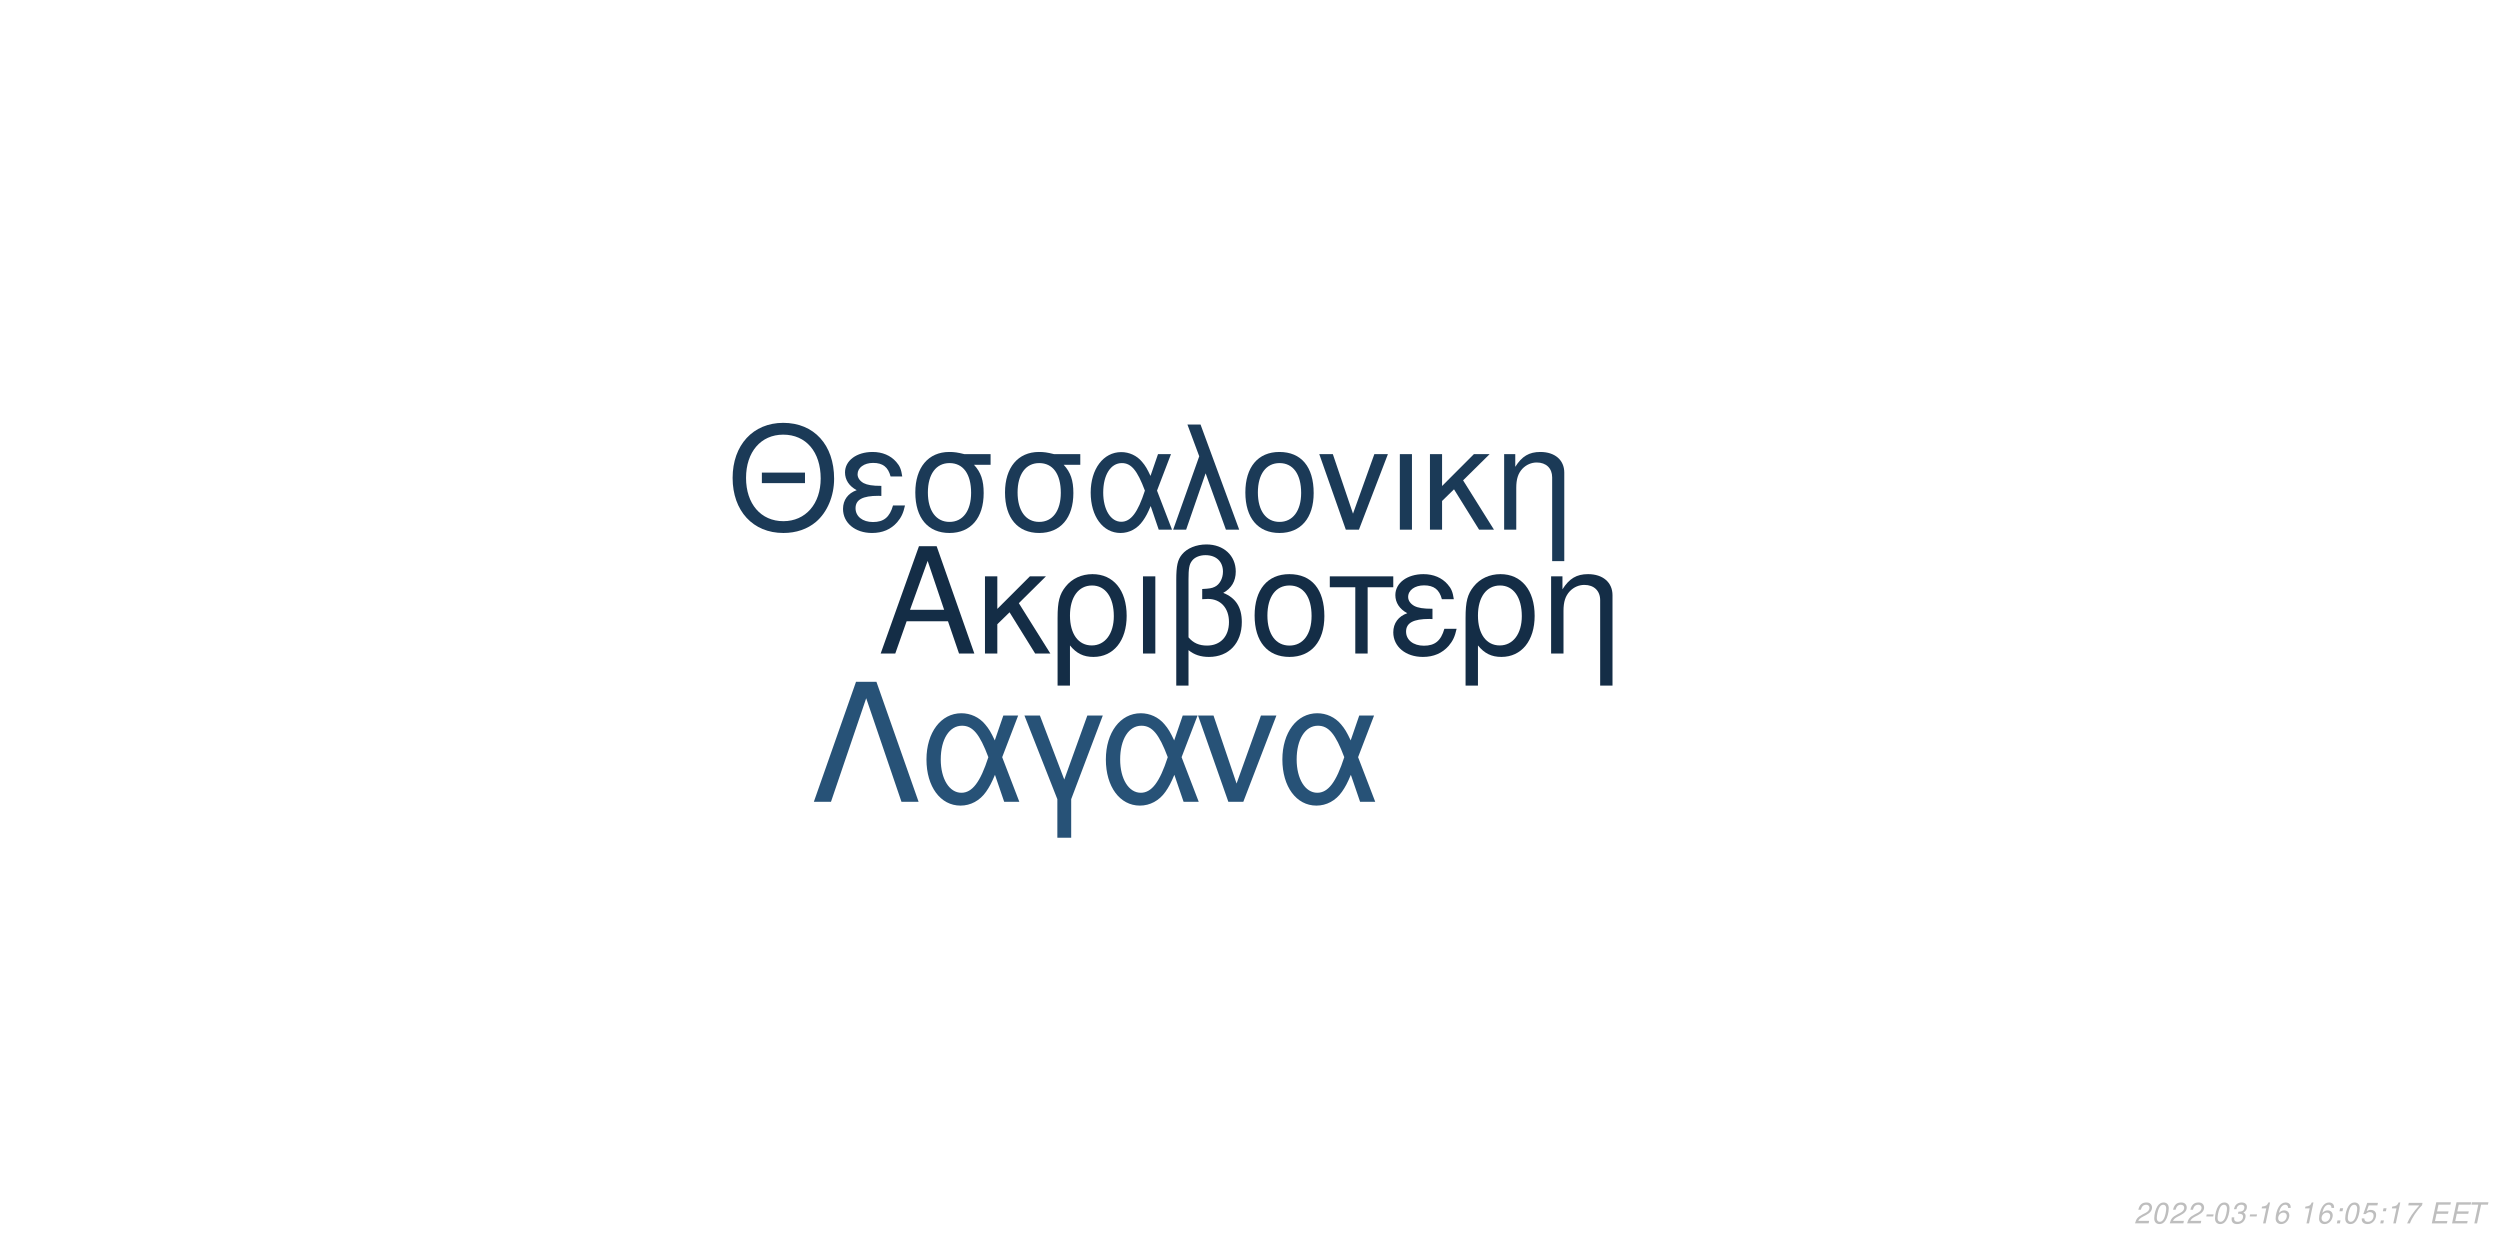
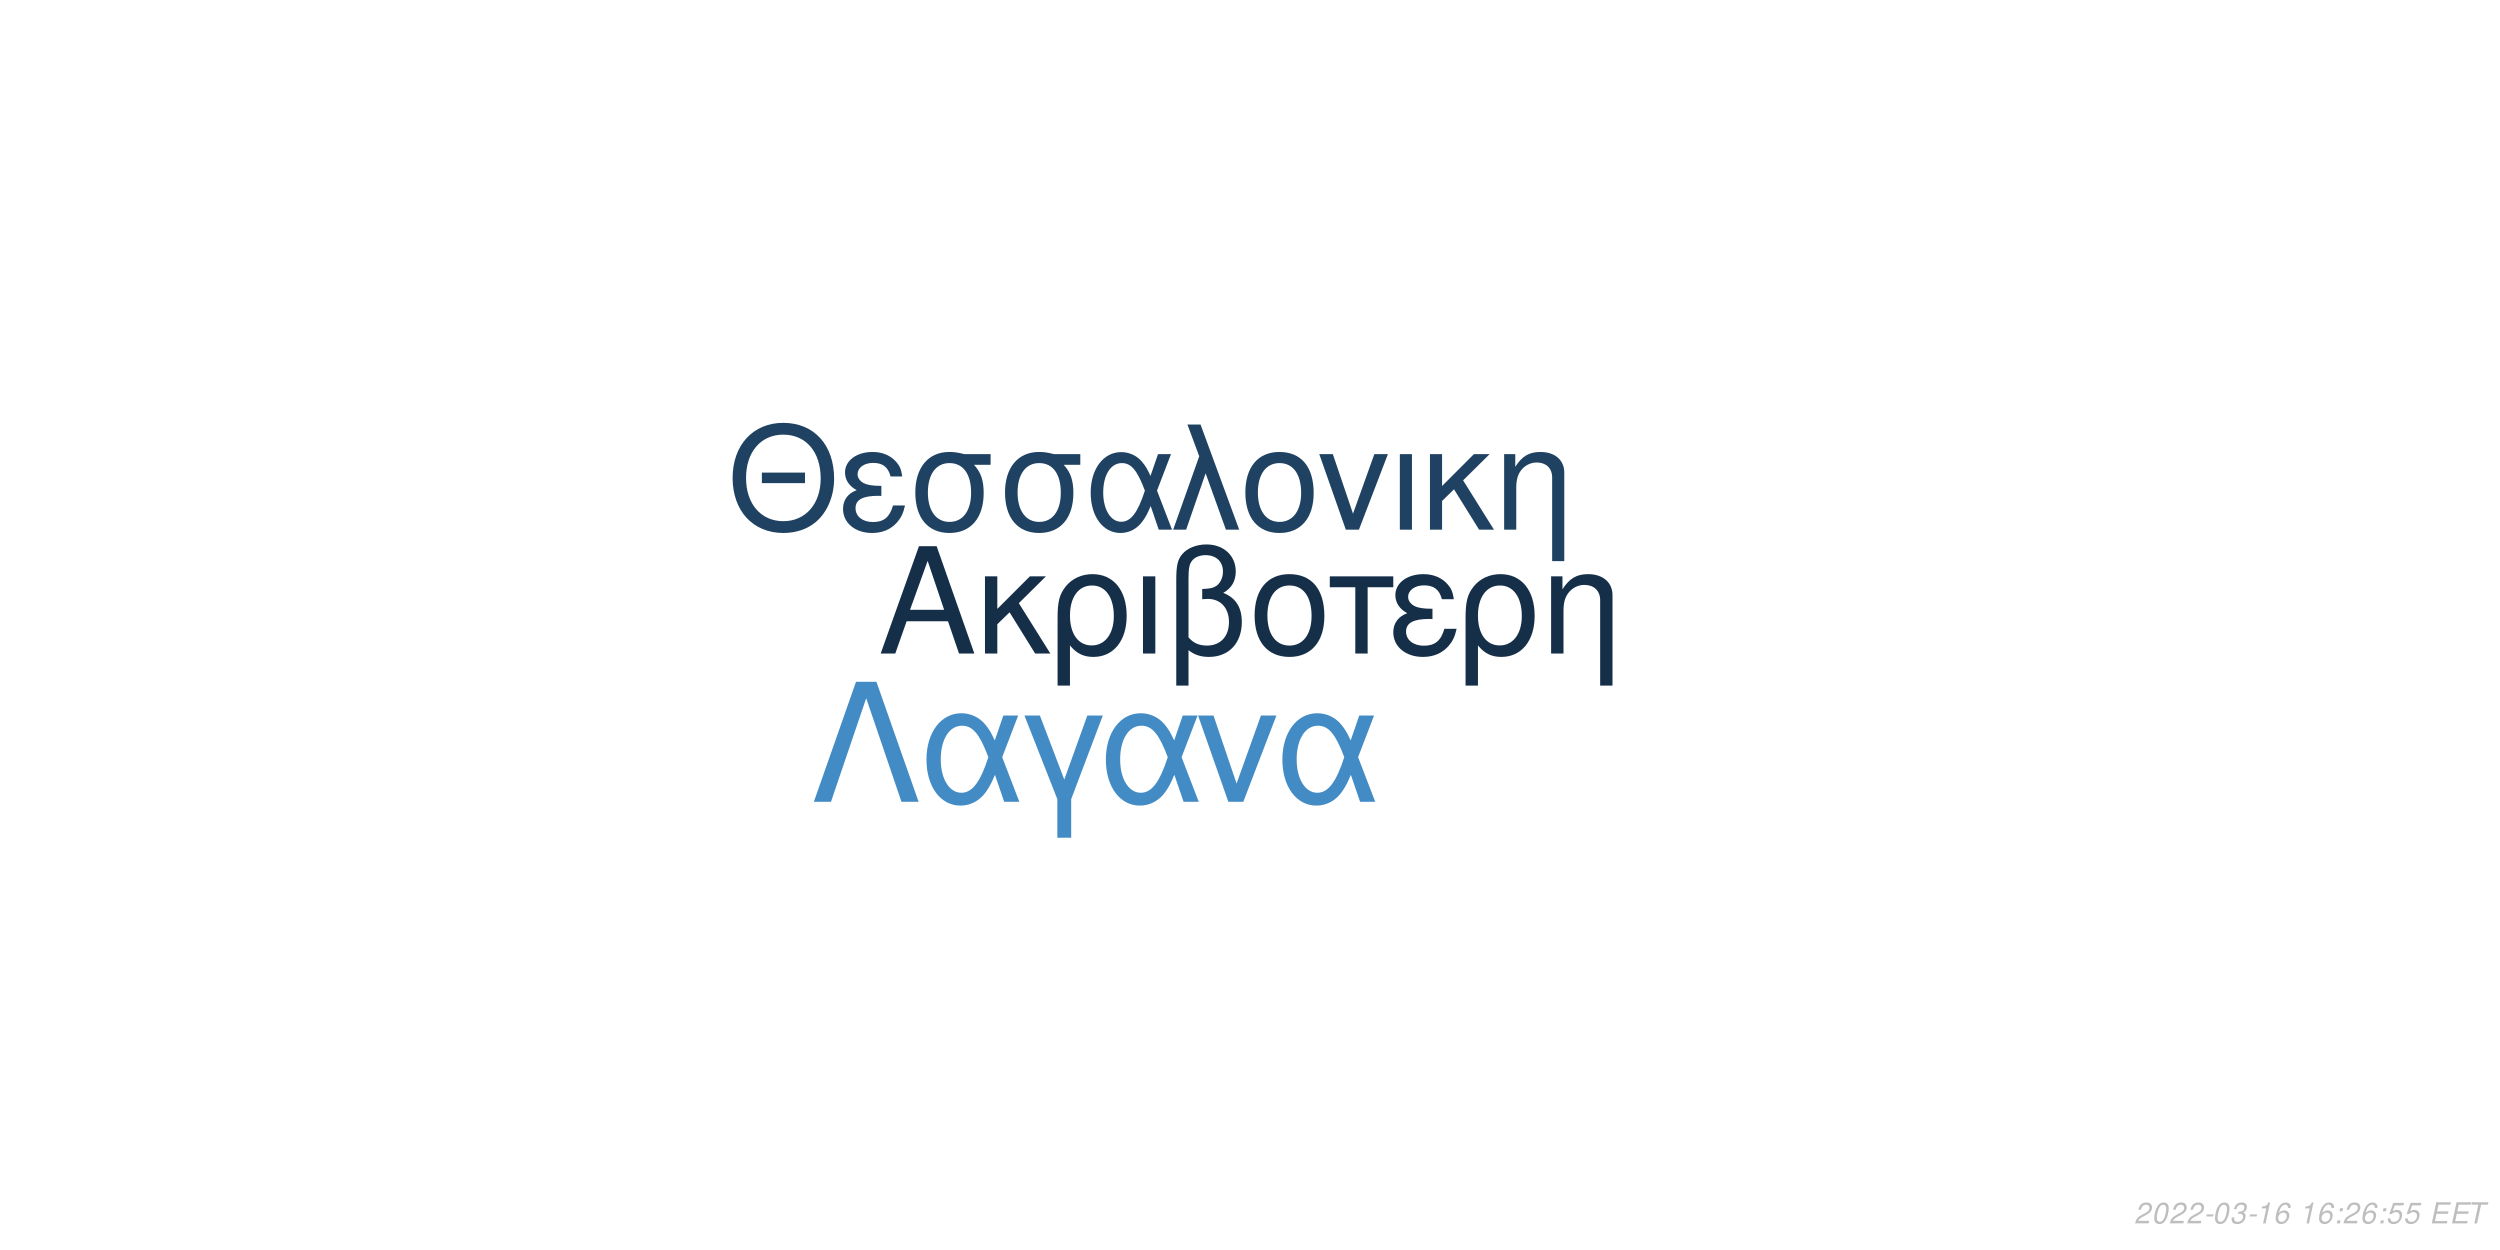
<svg xmlns="http://www.w3.org/2000/svg" xmlns:xlink="http://www.w3.org/1999/xlink" width="864pt" height="432pt" viewBox="0 0 864 432" version="1.1">
  <defs>
    <g>
      <symbol overflow="visible" id="glyph0-0">
        <path style="stroke:none;" d="" />
      </symbol>
      <symbol overflow="visible" id="glyph0-1">
        <path style="stroke:none;" d="M 24.125 -11.141 L 27.938 0 L 33.234 0 L 20.203 -37.094 L 14.094 -37.094 L 0.859 0 L 5.906 0 L 9.828 -11.141 Z M 22.797 -15.109 L 11 -15.109 L 17.094 -32.016 Z M 22.797 -15.109 " />
      </symbol>
      <symbol overflow="visible" id="glyph0-2">
        <path style="stroke:none;" d="M 7.172 -15.422 L 7.172 -26.672 L 2.906 -26.672 L 2.906 0 L 7.172 0 L 7.172 -10.125 L 11.406 -14.25 L 20.25 0 L 25.5 0 L 14.609 -17.406 L 23.969 -26.672 L 18.422 -26.672 Z M 7.172 -15.422 " />
      </symbol>
      <symbol overflow="visible" id="glyph0-3">
        <path style="stroke:none;" d="M 3 11.094 L 7.281 11.094 L 7.281 -2.797 C 9.516 -0.047 11.953 1.172 15.375 1.172 C 22.344 1.172 26.875 -4.422 26.875 -13.031 C 26.875 -21.891 22.297 -27.438 15.062 -27.438 C 11.297 -27.438 7.984 -25.906 5.797 -23.156 C 3.672 -20.516 3 -17.969 3 -12.359 Z M 14.906 -23.516 C 19.547 -23.516 22.438 -19.438 22.438 -12.922 C 22.438 -6.812 19.391 -2.797 14.812 -2.797 C 10.172 -2.797 7.281 -6.766 7.281 -13.125 C 7.281 -19.484 10.234 -23.516 14.906 -23.516 Z M 14.906 -23.516 " />
      </symbol>
      <symbol overflow="visible" id="glyph0-4">
        <path style="stroke:none;" d="M 3.516 0 L 7.781 0 L 7.781 -26.672 L 3.516 -26.672 Z M 3.516 0 " />
      </symbol>
      <symbol overflow="visible" id="glyph0-5">
        <path style="stroke:none;" d="M 4.016 11.094 L 8.25 11.094 L 8.25 -1.172 C 10.172 0.406 12.422 1.172 15.312 1.172 C 22.188 1.172 26.672 -3.609 26.672 -10.891 C 26.672 -15.984 24.578 -19.234 20.25 -20.969 C 23.109 -22.547 24.578 -25.031 24.578 -28.344 C 24.578 -33.844 20.406 -37.703 14.453 -37.703 C 10.938 -37.703 7.734 -36.391 6 -34.25 C 4.484 -32.422 4.016 -30.328 4.016 -25.391 Z M 8.25 -25.656 C 8.25 -29.359 8.5 -30.844 9.469 -32.062 C 10.375 -33.281 12.156 -34 14.094 -34 C 17.812 -34 20.156 -31.812 20.156 -28.297 C 20.156 -25.953 18.984 -23.812 17.297 -23.047 C 16.281 -22.547 15.469 -22.438 12.984 -22.297 L 12.984 -18.781 C 13.734 -18.828 14.344 -18.875 14.969 -18.875 C 19.344 -18.875 22.234 -15.719 22.234 -10.891 C 22.234 -5.906 19.281 -2.75 14.656 -2.75 C 11.953 -2.75 9.922 -3.609 8.25 -5.594 Z M 8.25 -25.656 " />
      </symbol>
      <symbol overflow="visible" id="glyph0-6">
        <path style="stroke:none;" d="M 14.094 -27.438 C 6.562 -27.438 2.094 -22.094 2.094 -13.125 C 2.094 -4.125 6.562 1.172 14.141 1.172 C 21.672 1.172 26.203 -4.172 26.203 -12.922 C 26.203 -22.188 21.828 -27.438 14.094 -27.438 Z M 14.141 -23.516 C 18.938 -23.516 21.781 -19.594 21.781 -12.984 C 21.781 -6.672 18.828 -2.75 14.141 -2.75 C 9.422 -2.75 6.516 -6.672 6.516 -13.125 C 6.516 -19.594 9.422 -23.516 14.141 -23.516 Z M 14.141 -23.516 " />
      </symbol>
      <symbol overflow="visible" id="glyph0-7">
        <path style="stroke:none;" d="M 7.891 0 L 12.156 0 L 12.156 -22.906 L 21.016 -22.906 L 21.016 -26.672 L -0.922 -26.672 L -0.922 -22.906 L 7.891 -22.906 Z M 7.891 0 " />
      </symbol>
      <symbol overflow="visible" id="glyph0-8">
        <path style="stroke:none;" d="M 14.562 -15.469 C 11.344 -15.469 9.562 -15.781 8.297 -16.438 C 6.922 -17.203 6.156 -18.328 6.156 -19.547 C 6.156 -21.891 8.453 -23.562 11.656 -23.562 C 15.062 -23.562 16.953 -22.094 17.812 -18.781 L 21.938 -18.781 C 21.578 -21.266 21.062 -22.5 19.797 -23.922 C 17.812 -26.203 14.906 -27.438 11.453 -27.438 C 5.797 -27.438 1.734 -24.375 1.734 -20.203 C 1.734 -17.609 3.156 -15.375 5.859 -13.938 C 2.797 -12.875 1.016 -10.484 1.016 -7.328 C 1.016 -2.391 5.297 1.172 11.25 1.172 C 14.969 1.172 17.906 -0.109 20.156 -2.641 C 21.578 -4.328 22.297 -5.797 22.906 -8.547 L 18.672 -8.547 C 17.5 -4.422 15.422 -2.703 11.609 -2.703 C 7.938 -2.703 5.438 -4.688 5.438 -7.578 C 5.438 -10.578 7.938 -11.953 13.484 -11.953 C 13.641 -11.953 14.094 -11.953 14.562 -11.906 Z M 14.562 -15.469 " />
      </symbol>
      <symbol overflow="visible" id="glyph0-9">
        <path style="stroke:none;" d="M 3.562 -26.672 L 3.562 0 L 7.844 0 L 7.844 -14.703 C 7.844 -17.906 8.5 -19.891 10.031 -21.531 C 11.406 -22.953 13.188 -23.719 15.062 -23.719 C 18.375 -23.719 20.516 -21.672 20.516 -18.469 L 20.516 11.094 L 24.781 11.094 L 24.781 -20.156 C 24.781 -24.578 21.469 -27.438 16.328 -27.438 C 12.359 -27.438 9.828 -25.906 7.484 -22.188 L 7.484 -26.672 Z M 3.562 -26.672 " />
      </symbol>
      <symbol overflow="visible" id="glyph1-0">
        <path style="stroke:none;" d="" />
      </symbol>
      <symbol overflow="visible" id="glyph1-1">
        <path style="stroke:none;" d="M 26.859 -19.734 L 11.953 -19.734 L 11.953 -16.094 L 26.859 -16.094 Z M 19.328 -36.922 C 8.922 -36.922 1.844 -29.25 1.844 -17.891 C 1.844 -6.484 8.875 1.141 19.391 1.141 C 23.812 1.141 27.703 -0.203 30.641 -2.688 C 34.578 -6.031 36.922 -11.656 36.922 -17.594 C 36.922 -29.297 30 -36.922 19.328 -36.922 Z M 19.328 -32.844 C 27.203 -32.844 32.281 -26.906 32.281 -17.688 C 32.281 -8.922 27.062 -2.938 19.391 -2.938 C 11.609 -2.938 6.484 -8.922 6.484 -17.891 C 6.484 -26.859 11.609 -32.844 19.328 -32.844 Z M 19.328 -32.844 " />
      </symbol>
      <symbol overflow="visible" id="glyph1-2">
        <path style="stroke:none;" d="M 14.25 -15.141 C 11.109 -15.141 9.375 -15.453 8.125 -16.094 C 6.781 -16.844 6.031 -17.938 6.031 -19.141 C 6.031 -21.422 8.266 -23.078 11.406 -23.078 C 14.75 -23.078 16.594 -21.625 17.438 -18.391 L 21.469 -18.391 C 21.125 -20.828 20.625 -22.031 19.391 -23.422 C 17.438 -25.656 14.594 -26.859 11.219 -26.859 C 5.688 -26.859 1.688 -23.875 1.688 -19.781 C 1.688 -17.234 3.094 -15.047 5.734 -13.656 C 2.734 -12.609 1 -10.266 1 -7.172 C 1 -2.344 5.188 1.141 11.016 1.141 C 14.656 1.141 17.547 -0.094 19.734 -2.594 C 21.125 -4.234 21.828 -5.688 22.422 -8.375 L 18.281 -8.375 C 17.141 -4.328 15.094 -2.641 11.359 -2.641 C 7.766 -2.641 5.328 -4.578 5.328 -7.422 C 5.328 -10.359 7.766 -11.703 13.203 -11.703 C 13.359 -11.703 13.797 -11.703 14.25 -11.656 Z M 14.25 -15.141 " />
      </symbol>
      <symbol overflow="visible" id="glyph1-3">
        <path style="stroke:none;" d="M 29 -26.109 L 19.938 -26.109 C 17.594 -26.703 16.438 -26.859 14.703 -26.859 C 7.469 -26.859 2.984 -21.469 2.984 -12.859 C 2.984 -4.031 7.375 1.141 14.797 1.141 C 22.172 1.141 26.609 -4.078 26.609 -12.656 C 26.609 -17.047 25.656 -19.828 23.266 -22.422 L 29 -22.422 Z M 14.797 -23.016 C 19.531 -23.016 22.266 -19.234 22.266 -12.75 C 22.266 -6.531 19.438 -2.688 14.797 -2.688 C 10.172 -2.688 7.328 -6.531 7.328 -12.859 C 7.328 -19.188 10.172 -23.016 14.797 -23.016 Z M 14.797 -23.016 " />
      </symbol>
      <symbol overflow="visible" id="glyph1-4">
        <path style="stroke:none;" d="M 29.344 -26.109 L 24.859 -26.109 L 22.266 -18.578 C 21.125 -21.031 20.484 -22.125 19.328 -23.469 C 17.547 -25.609 14.906 -26.812 12.156 -26.812 C 5.984 -26.812 1.594 -20.984 1.594 -12.812 C 1.594 -4.578 5.828 1.141 11.906 1.141 C 14.953 1.141 17.734 -0.344 19.625 -3.047 C 20.672 -4.531 21.281 -5.688 22.328 -8.172 L 25.109 0 L 29.703 0 L 24.516 -13.5 Z M 20.328 -13.5 C 17.891 -5.922 15.453 -2.734 12.156 -2.734 C 8.516 -2.734 5.922 -6.922 5.922 -12.812 C 5.922 -18.938 8.516 -23.016 12.359 -23.016 C 15.594 -23.016 17.688 -20.531 20.328 -13.5 Z M 20.328 -13.5 " />
      </symbol>
      <symbol overflow="visible" id="glyph1-5">
        <path style="stroke:none;" d="M 1.094 0 L 5.578 0 L 12.312 -19.484 L 19.328 0 L 23.922 0 L 10.562 -36.328 L 6.031 -36.328 L 10.109 -25.359 Z M 1.094 0 " />
      </symbol>
      <symbol overflow="visible" id="glyph1-6">
        <path style="stroke:none;" d="M 13.797 -26.859 C 6.422 -26.859 2.047 -21.625 2.047 -12.859 C 2.047 -4.031 6.422 1.141 13.859 1.141 C 21.234 1.141 25.656 -4.078 25.656 -12.656 C 25.656 -21.719 21.375 -26.859 13.797 -26.859 Z M 13.859 -23.016 C 18.531 -23.016 21.328 -19.188 21.328 -12.703 C 21.328 -6.531 18.438 -2.688 13.859 -2.688 C 9.219 -2.688 6.375 -6.531 6.375 -12.859 C 6.375 -19.188 9.219 -23.016 13.859 -23.016 Z M 13.859 -23.016 " />
      </symbol>
      <symbol overflow="visible" id="glyph1-7">
        <path style="stroke:none;" d="M 14.297 0 L 24.312 -26.109 L 19.625 -26.109 L 12.25 -5.531 L 5.281 -26.109 L 0.594 -26.109 L 9.766 0 Z M 14.297 0 " />
      </symbol>
      <symbol overflow="visible" id="glyph1-8">
        <path style="stroke:none;" d="M 3.438 0 L 7.625 0 L 7.625 -26.109 L 3.438 -26.109 Z M 3.438 0 " />
      </symbol>
      <symbol overflow="visible" id="glyph1-9">
        <path style="stroke:none;" d="M 7.031 -15.094 L 7.031 -26.109 L 2.844 -26.109 L 2.844 0 L 7.031 0 L 7.031 -9.922 L 11.156 -13.953 L 19.828 0 L 24.969 0 L 14.297 -17.047 L 23.469 -26.109 L 18.031 -26.109 Z M 7.031 -15.094 " />
      </symbol>
      <symbol overflow="visible" id="glyph1-10">
        <path style="stroke:none;" d="M 3.484 -26.109 L 3.484 0 L 7.672 0 L 7.672 -14.406 C 7.672 -17.547 8.328 -19.484 9.812 -21.078 C 11.156 -22.469 12.906 -23.219 14.75 -23.219 C 17.984 -23.219 20.078 -21.234 20.078 -18.094 L 20.078 10.859 L 24.266 10.859 L 24.266 -19.734 C 24.266 -24.062 21.031 -26.859 16 -26.859 C 12.109 -26.859 9.609 -25.359 7.328 -21.719 L 7.328 -26.109 Z M 3.484 -26.109 " />
      </symbol>
      <symbol overflow="visible" id="glyph2-0">
        <path style="stroke:none;" d="" />
      </symbol>
      <symbol overflow="visible" id="glyph2-1">
        <path style="stroke:none;" d="M 22.531 -41.484 L 15.484 -41.484 L 0.906 0 L 6.828 0 L 19 -35.797 L 31.188 0 L 37.109 0 Z M 22.531 -41.484 " />
      </symbol>
      <symbol overflow="visible" id="glyph2-2">
        <path style="stroke:none;" d="M 33.516 -29.812 L 28.391 -29.812 L 25.438 -21.219 C 24.125 -24.016 23.391 -25.266 22.078 -26.797 C 20.031 -29.25 17.016 -30.609 13.891 -30.609 C 6.828 -30.609 1.828 -23.953 1.828 -14.625 C 1.828 -5.234 6.656 1.312 13.594 1.312 C 17.078 1.312 20.266 -0.391 22.422 -3.469 C 23.609 -5.172 24.297 -6.484 25.5 -9.328 L 28.688 0 L 33.922 0 L 28 -15.422 Z M 23.219 -15.422 C 20.422 -6.766 17.641 -3.125 13.891 -3.125 C 9.734 -3.125 6.766 -7.906 6.766 -14.625 C 6.766 -21.625 9.734 -26.297 14.109 -26.297 C 17.812 -26.297 20.203 -23.453 23.219 -15.422 Z M 23.219 -15.422 " />
      </symbol>
      <symbol overflow="visible" id="glyph2-3">
        <path style="stroke:none;" d="M 12.062 12.406 L 16.844 12.406 L 16.844 -0.906 L 27.766 -29.812 L 22.422 -29.812 L 14.453 -7.688 L 6.031 -29.812 L 0.688 -29.812 L 12.062 -0.906 Z M 12.062 12.406 " />
      </symbol>
      <symbol overflow="visible" id="glyph2-4">
        <path style="stroke:none;" d="M 16.328 0 L 27.766 -29.812 L 22.422 -29.812 L 14 -6.312 L 6.031 -29.812 L 0.688 -29.812 L 11.156 0 Z M 16.328 0 " />
      </symbol>
      <symbol overflow="visible" id="glyph3-0">
        <path style="stroke:none;" d="" />
      </symbol>
      <symbol overflow="visible" id="glyph3-1">
        <path style="stroke:none;" d="M 5.234 -0.875 L 1.469 -0.875 C 1.641 -1.375 2.203 -1.891 3.109 -2.344 L 4.234 -2.938 C 5.562 -3.625 6.219 -4.469 6.219 -5.484 C 6.219 -5.938 6.062 -6.359 5.797 -6.656 C 5.469 -7.047 4.984 -7.234 4.312 -7.234 C 2.766 -7.234 1.891 -6.453 1.484 -4.734 L 2.375 -4.734 C 2.484 -5.188 2.609 -5.484 2.797 -5.75 C 3.094 -6.203 3.609 -6.453 4.188 -6.453 C 4.891 -6.453 5.344 -6.031 5.344 -5.375 C 5.344 -4.703 4.859 -4.094 4.016 -3.656 L 2.984 -3.125 C 1.234 -2.188 0.797 -1.656 0.344 -0.016 L 5.047 -0.016 Z M 5.234 -0.875 " />
      </symbol>
      <symbol overflow="visible" id="glyph3-2">
        <path style="stroke:none;" d="M 4.203 -7.234 C 3.375 -7.234 2.688 -6.812 2.125 -5.984 C 1.484 -5.047 0.984 -3.188 0.984 -1.734 C 0.984 -1.109 1.172 -0.562 1.484 -0.266 C 1.797 0.047 2.281 0.234 2.766 0.234 C 3.625 0.234 4.281 -0.156 4.859 -1.016 C 5.516 -1.953 6 -3.797 6 -5.266 C 6 -6.5 5.328 -7.234 4.203 -7.234 Z M 4.094 -6.453 C 4.734 -6.453 5.125 -5.984 5.125 -5.156 C 5.125 -4.203 4.781 -2.625 4.406 -1.812 C 3.984 -0.938 3.516 -0.547 2.875 -0.547 C 2.25 -0.547 1.875 -1.031 1.875 -1.828 C 1.875 -2.797 2.203 -4.344 2.594 -5.203 C 2.984 -6.047 3.453 -6.453 4.094 -6.453 Z M 4.094 -6.453 " />
      </symbol>
      <symbol overflow="visible" id="glyph3-3">
        <path style="stroke:none;" d="M 3.516 -3.125 L 1.125 -3.125 L 0.969 -2.406 L 3.359 -2.406 Z M 3.516 -3.125 " />
      </symbol>
      <symbol overflow="visible" id="glyph3-4">
        <path style="stroke:none;" d="M 2.922 -3.312 C 3.125 -3.344 3.234 -3.344 3.375 -3.344 C 4.203 -3.344 4.688 -3 4.688 -2.406 C 4.688 -1.312 3.906 -0.547 2.781 -0.547 C 2.047 -0.547 1.594 -0.938 1.594 -1.562 C 1.594 -1.719 1.609 -1.844 1.656 -2.094 L 0.766 -2.094 C 0.734 -1.797 0.719 -1.641 0.719 -1.469 C 0.719 -0.375 1.406 0.234 2.641 0.234 C 3.547 0.234 4.297 -0.078 4.812 -0.656 C 5.266 -1.156 5.562 -1.875 5.562 -2.547 C 5.562 -3.125 5.344 -3.453 4.797 -3.734 C 5.641 -4.234 6.016 -4.844 6.016 -5.734 C 6.016 -6.656 5.312 -7.234 4.203 -7.234 C 3.375 -7.234 2.672 -6.938 2.188 -6.375 C 1.891 -6.031 1.703 -5.641 1.516 -4.906 L 2.391 -4.906 C 2.5 -5.359 2.594 -5.594 2.734 -5.812 C 3.047 -6.234 3.516 -6.453 4.078 -6.453 C 4.734 -6.453 5.141 -6.125 5.141 -5.578 C 5.141 -5.188 5.016 -4.797 4.797 -4.547 C 4.516 -4.234 4 -4.062 3.266 -4.062 L 3.078 -4.062 Z M 2.922 -3.312 " />
      </symbol>
      <symbol overflow="visible" id="glyph3-5">
        <path style="stroke:none;" d="M 3.703 -5.188 L 2.594 0 L 3.469 0 L 5.016 -7.234 L 4.438 -7.234 C 3.906 -6.156 3.688 -6.016 2.234 -5.812 L 2.109 -5.188 Z M 3.703 -5.188 " />
      </symbol>
      <symbol overflow="visible" id="glyph3-6">
        <path style="stroke:none;" d="M 6.125 -5.344 L 6.141 -5.625 C 6.141 -6.609 5.453 -7.234 4.391 -7.234 C 3.438 -7.234 2.641 -6.719 2.016 -5.703 C 1.422 -4.781 0.938 -2.953 0.938 -1.688 C 0.938 -0.516 1.688 0.234 2.859 0.234 C 3.703 0.234 4.438 -0.156 5 -0.875 C 5.406 -1.422 5.672 -2.156 5.672 -2.766 C 5.672 -3.812 4.969 -4.5 3.906 -4.5 C 3.234 -4.5 2.672 -4.234 2.094 -3.625 C 2.406 -5.375 3.234 -6.453 4.25 -6.453 C 4.703 -6.453 5.062 -6.234 5.172 -5.844 C 5.203 -5.719 5.234 -5.578 5.25 -5.344 Z M 3.656 -3.734 C 4.344 -3.734 4.797 -3.281 4.797 -2.625 C 4.797 -1.469 3.984 -0.547 2.984 -0.547 C 2.297 -0.547 1.812 -1.047 1.812 -1.766 C 1.812 -2.859 2.625 -3.734 3.656 -3.734 Z M 3.656 -3.734 " />
      </symbol>
      <symbol overflow="visible" id="glyph3-7">
        <path style="stroke:none;" d="" />
      </symbol>
      <symbol overflow="visible" id="glyph3-8">
        <path style="stroke:none;" d="M 2.359 -1.031 L 1.312 -1.031 L 1.094 0 L 2.141 0 Z M 3.266 -5.234 L 2.219 -5.234 L 2 -4.203 L 3.047 -4.203 Z M 3.266 -5.234 " />
      </symbol>
      <symbol overflow="visible" id="glyph3-9">
        <path style="stroke:none;" d="M 6.297 -7.094 L 2.594 -7.094 L 1.234 -3.234 L 2.047 -3.234 C 2.656 -3.766 2.938 -3.906 3.531 -3.906 C 4.328 -3.906 4.797 -3.453 4.797 -2.688 C 4.797 -1.438 3.969 -0.547 2.828 -0.547 C 2.031 -0.547 1.609 -0.938 1.578 -1.734 L 0.703 -1.734 L 0.703 -1.516 C 0.703 -0.938 0.844 -0.547 1.188 -0.266 C 1.562 0.062 2.078 0.234 2.703 0.234 C 3.656 0.234 4.391 -0.156 4.984 -0.922 C 5.422 -1.5 5.672 -2.234 5.672 -2.953 C 5.672 -4 4.938 -4.672 3.812 -4.672 C 3.328 -4.672 2.906 -4.547 2.406 -4.234 L 3.109 -6.219 L 6.109 -6.219 Z M 6.297 -7.094 " />
      </symbol>
      <symbol overflow="visible" id="glyph3-10">
-         <path style="stroke:none;" d="M 6.703 -7.094 L 1.953 -7.094 L 1.766 -6.219 L 5.594 -6.219 C 3.344 -3.688 2.266 -2.109 1.375 0 L 2.344 0 C 3.031 -1.906 4.828 -4.594 6.547 -6.281 Z M 6.703 -7.094 " />
+         <path style="stroke:none;" d="M 2.547 -3.312 L 6.5 -3.312 L 6.688 -4.141 L 2.719 -4.141 L 3.219 -6.469 L 7.344 -6.469 L 7.516 -7.297 L 2.453 -7.297 L 0.906 0 L 6.125 0 L 6.297 -0.812 L 2.016 -0.812 Z M 2.547 -3.312 " />
      </symbol>
      <symbol overflow="visible" id="glyph3-11">
-         <path style="stroke:none;" d="M 2.547 -3.312 L 6.5 -3.312 L 6.688 -4.141 L 2.719 -4.141 L 3.219 -6.469 L 7.344 -6.469 L 7.516 -7.297 L 2.453 -7.297 L 0.906 0 L 6.125 0 L 6.297 -0.812 L 2.016 -0.812 Z M 2.547 -3.312 " />
-       </symbol>
-       <symbol overflow="visible" id="glyph3-12">
        <path style="stroke:none;" d="M 4.938 -6.469 L 7.312 -6.469 L 7.484 -7.297 L 1.75 -7.297 L 1.578 -6.469 L 3.984 -6.469 L 2.609 0 L 3.547 0 Z M 4.938 -6.469 " />
      </symbol>
    </g>
  </defs>
  <g id="surface1">
    <rect x="0" y="0" width="864" height="432" style="fill:rgb(100%,100%,100%);fill-opacity:1;stroke:none;" />
-     <g style="fill:rgb(7.843%,17.647%,27.451%);fill-opacity:1;">
+     <g style="fill:rgb(8.235%,18.431%,28.627%);fill-opacity:1;">
      <use xlink:href="#glyph0-1" x="303.5" y="225.861" />
      <use xlink:href="#glyph0-2" x="337.5" y="225.861" />
      <use xlink:href="#glyph0-3" x="362.5" y="225.861" />
      <use xlink:href="#glyph0-4" x="391.5" y="225.861" />
      <use xlink:href="#glyph0-5" x="402.5" y="225.861" />
      <use xlink:href="#glyph0-6" x="431.5" y="225.861" />
      <use xlink:href="#glyph0-7" x="460.5" y="225.861" />
      <use xlink:href="#glyph0-8" x="480.5" y="225.861" />
      <use xlink:href="#glyph0-3" x="503.5" y="225.861" />
      <use xlink:href="#glyph0-9" x="532.5" y="225.861" />
    </g>
-     <g style="fill:rgb(10.588%,22.745%,34.118%);fill-opacity:1;">
+     <g style="fill:rgb(12.157%,25.882%,38.431%);fill-opacity:1;">
      <use xlink:href="#glyph1-1" x="251.348" y="183.058" />
      <use xlink:href="#glyph1-2" x="290.348" y="183.058" />
      <use xlink:href="#glyph1-3" x="313.348" y="183.058" />
      <use xlink:href="#glyph1-3" x="344.348" y="183.058" />
      <use xlink:href="#glyph1-4" x="375.348" y="183.058" />
      <use xlink:href="#glyph1-5" x="404.348" y="183.058" />
      <use xlink:href="#glyph1-6" x="428.348" y="183.058" />
      <use xlink:href="#glyph1-7" x="455.348" y="183.058" />
      <use xlink:href="#glyph1-8" x="480.348" y="183.058" />
      <use xlink:href="#glyph1-9" x="491.348" y="183.058" />
      <use xlink:href="#glyph1-10" x="516.348" y="183.058" />
    </g>
-     <g style="fill:rgb(15.294%,32.157%,46.667%);fill-opacity:1;">
+     <g style="fill:rgb(26.275%,54.51%,76.863%);fill-opacity:1;">
      <use xlink:href="#glyph2-1" x="280.359" y="277.105" />
      <use xlink:href="#glyph2-2" x="318.359" y="277.105" />
      <use xlink:href="#glyph2-3" x="353.359" y="277.105" />
      <use xlink:href="#glyph2-2" x="380.359" y="277.105" />
      <use xlink:href="#glyph2-4" x="413.359" y="277.105" />
      <use xlink:href="#glyph2-2" x="441.359" y="277.105" />
    </g>
    <g style="fill:rgb(74.51%,74.51%,74.51%);fill-opacity:1;">
      <use xlink:href="#glyph3-1" x="737.52" y="422.81" />
      <use xlink:href="#glyph3-2" x="743.52" y="422.81" />
      <use xlink:href="#glyph3-1" x="749.52" y="422.81" />
      <use xlink:href="#glyph3-1" x="755.52" y="422.81" />
      <use xlink:href="#glyph3-3" x="761.52" y="422.81" />
      <use xlink:href="#glyph3-2" x="764.52" y="422.81" />
      <use xlink:href="#glyph3-4" x="770.52" y="422.81" />
      <use xlink:href="#glyph3-3" x="776.52" y="422.81" />
      <use xlink:href="#glyph3-5" x="779.52" y="422.81" />
      <use xlink:href="#glyph3-6" x="785.52" y="422.81" />
      <use xlink:href="#glyph3-7" x="791.52" y="422.81" />
      <use xlink:href="#glyph3-5" x="794.52" y="422.81" />
      <use xlink:href="#glyph3-6" x="800.52" y="422.81" />
      <use xlink:href="#glyph3-8" x="806.52" y="422.81" />
-       <use xlink:href="#glyph3-2" x="809.52" y="422.81" />
-       <use xlink:href="#glyph3-9" x="815.52" y="422.81" />
+       <use xlink:href="#glyph3-1" x="809.52" y="422.81" />
+       <use xlink:href="#glyph3-6" x="815.52" y="422.81" />
      <use xlink:href="#glyph3-8" x="821.52" y="422.81" />
-       <use xlink:href="#glyph3-5" x="824.52" y="422.81" />
-       <use xlink:href="#glyph3-10" x="830.52" y="422.81" />
+       <use xlink:href="#glyph3-9" x="824.52" y="422.81" />
+       <use xlink:href="#glyph3-9" x="830.52" y="422.81" />
      <use xlink:href="#glyph3-7" x="836.52" y="422.81" />
-       <use xlink:href="#glyph3-11" x="839.52" y="422.81" />
-       <use xlink:href="#glyph3-11" x="846.52" y="422.81" />
-       <use xlink:href="#glyph3-12" x="852.52" y="422.81" />
+       <use xlink:href="#glyph3-10" x="839.52" y="422.81" />
+       <use xlink:href="#glyph3-10" x="846.52" y="422.81" />
+       <use xlink:href="#glyph3-11" x="852.52" y="422.81" />
    </g>
  </g>
</svg>
